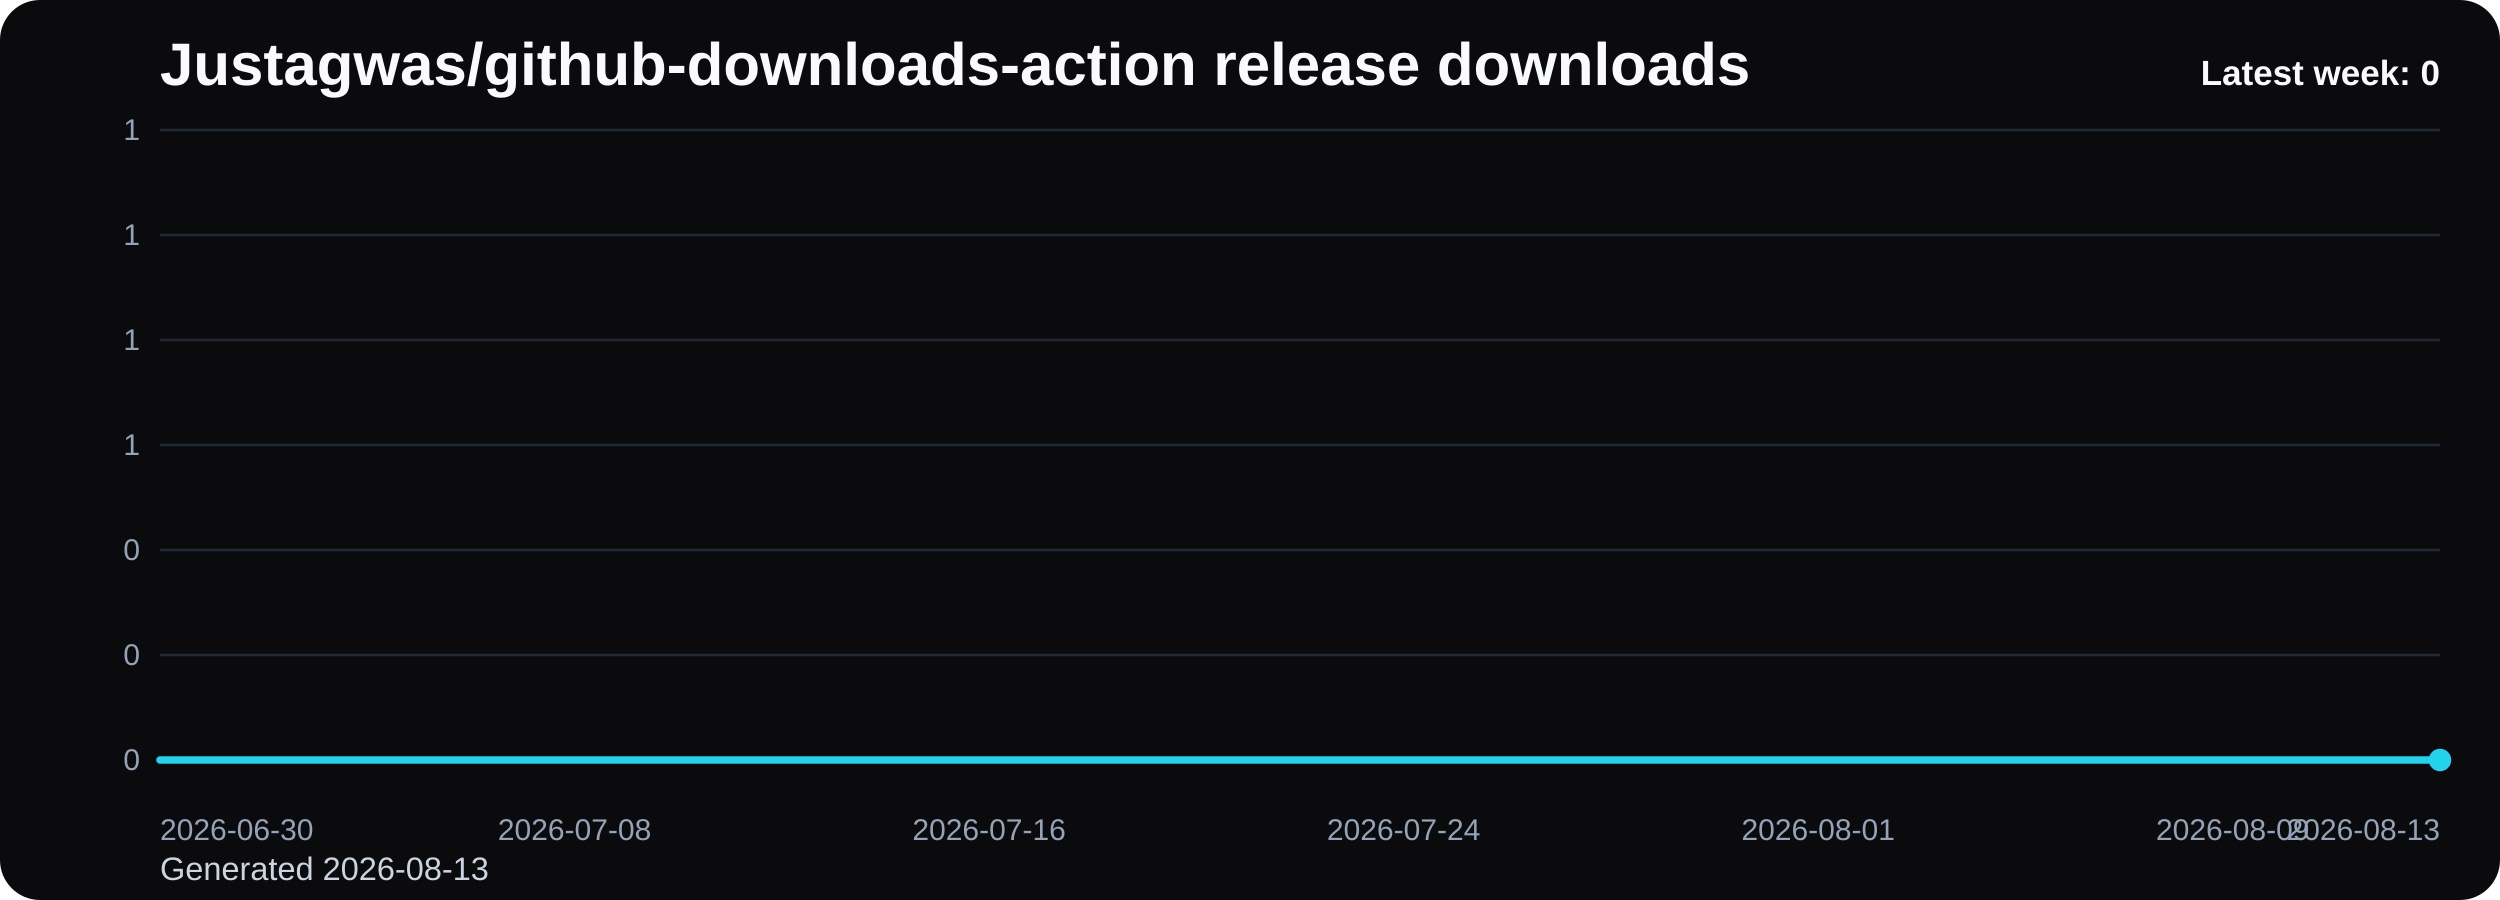
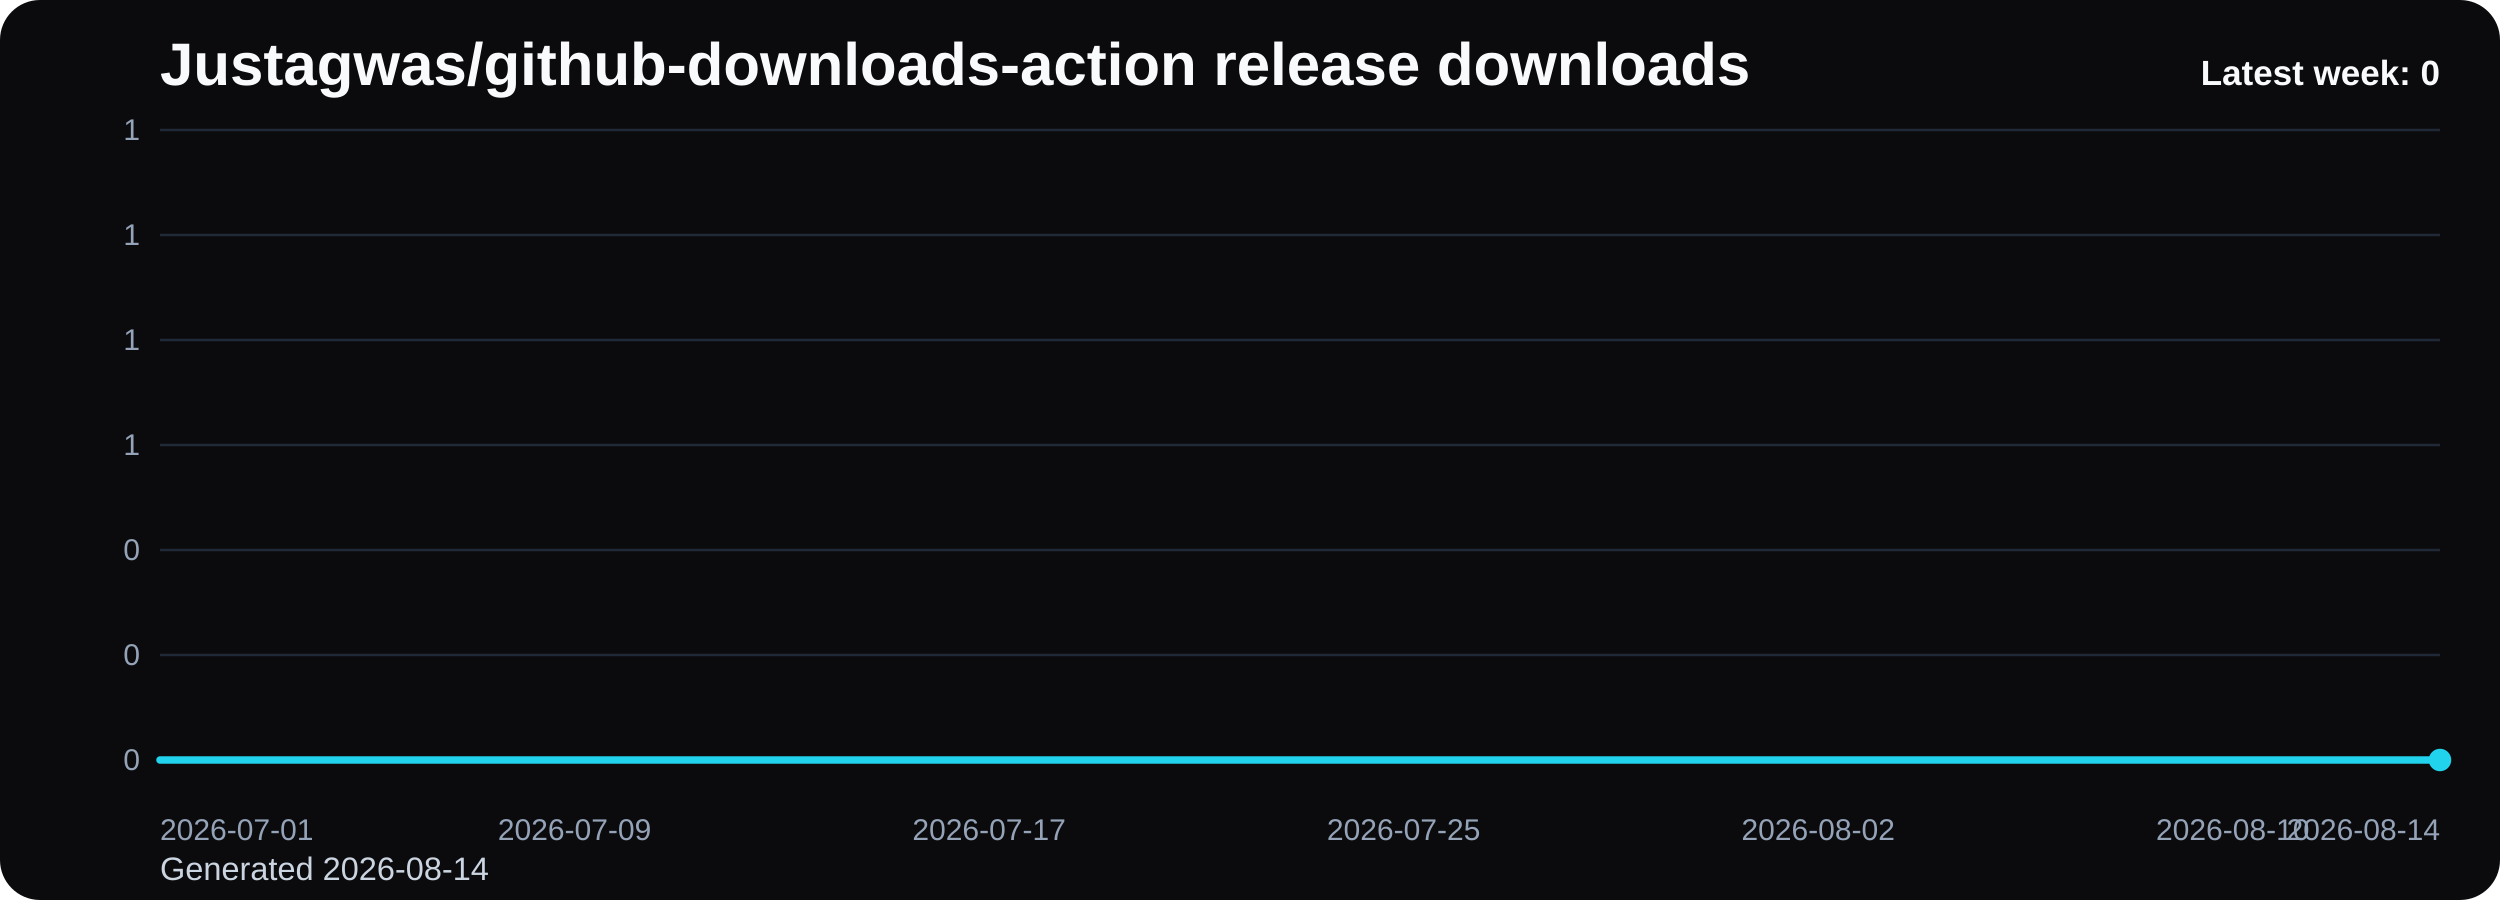
<svg xmlns="http://www.w3.org/2000/svg" viewBox="0 0 1000 360" role="img" aria-label="Justagwas/github-downloads-action release downloads chart">
  <defs>
    <linearGradient id="fill-weekly-black" x1="0" y1="0" x2="0" y2="1">
      <stop offset="0%" stop-color="#22d3ee" stop-opacity="0.32" />
      <stop offset="100%" stop-color="#22d3ee" stop-opacity="0.05" />
    </linearGradient>
    <style>
      .bg { fill: #0b0b0d; }
      .title { font: 700 24px Arial, sans-serif; fill: #f8fafc; }
      .sub { font: 400 13px Arial, sans-serif; fill: #cbd5e1; }
      .grid { stroke: #1f2937; stroke-width: 1; }
      .axis { font: 400 12px Arial, sans-serif; fill: #94a3b8; }
      .line { fill: none; stroke: #22d3ee; stroke-width: 3; stroke-linecap: round; stroke-linejoin: round; }
      .dot { fill: #22d3ee; }
      .value { font: 600 11px Arial, sans-serif; fill: #cbd5e1; }
      .latest { font: 700 14px Arial, sans-serif; fill: #f8fafc; }
    </style>
  </defs>
  <rect class="bg" x="0" y="0" width="1000" height="360" rx="16" />
  <text class="title" x="64" y="34">Justagwas/github-downloads-action release downloads</text>
-   <text class="sub" x="64" y="352">Generated 2026-08-13</text>
+   <text class="sub" x="64" y="352">Generated 2026-08-14</text>
  <line x1="64" y1="52.00" x2="976" y2="52.00" class="grid" />
  <text x="56" y="56.00" text-anchor="end" class="axis">1</text>
  <line x1="64" y1="94.00" x2="976" y2="94.00" class="grid" />
  <text x="56" y="98.00" text-anchor="end" class="axis">1</text>
  <line x1="64" y1="136.00" x2="976" y2="136.00" class="grid" />
  <text x="56" y="140.00" text-anchor="end" class="axis">1</text>
  <line x1="64" y1="178.00" x2="976" y2="178.00" class="grid" />
  <text x="56" y="182.00" text-anchor="end" class="axis">1</text>
  <line x1="64" y1="220.00" x2="976" y2="220.00" class="grid" />
  <text x="56" y="224.00" text-anchor="end" class="axis">0</text>
  <line x1="64" y1="262.00" x2="976" y2="262.00" class="grid" />
  <text x="56" y="266.00" text-anchor="end" class="axis">0</text>
  <line x1="64" y1="304.00" x2="976" y2="304.00" class="grid" />
  <text x="56" y="308.00" text-anchor="end" class="axis">0</text>
  <path d="M 64.00 304 L 64.00 304.00 L 84.73 304.00 L 105.45 304.00 L 126.18 304.00 L 146.91 304.00 L 167.64 304.00 L 188.36 304.00 L 209.09 304.00 L 229.82 304.00 L 250.55 304.00 L 271.27 304.00 L 292.00 304.00 L 312.73 304.00 L 333.45 304.00 L 354.18 304.00 L 374.91 304.00 L 395.64 304.00 L 416.36 304.00 L 437.09 304.00 L 457.82 304.00 L 478.55 304.00 L 499.27 304.00 L 520.00 304.00 L 540.73 304.00 L 561.45 304.00 L 582.18 304.00 L 602.91 304.00 L 623.64 304.00 L 644.36 304.00 L 665.09 304.00 L 685.82 304.00 L 706.55 304.00 L 727.27 304.00 L 748.00 304.00 L 768.73 304.00 L 789.45 304.00 L 810.18 304.00 L 830.91 304.00 L 851.64 304.00 L 872.36 304.00 L 893.09 304.00 L 913.82 304.00 L 934.55 304.00 L 955.27 304.00 L 976.00 304.00 L 976.00 304 Z" fill="url(#fill-weekly-black)" />
  <polyline class="line" points="64.00,304.00 84.73,304.00 105.45,304.00 126.18,304.00 146.91,304.00 167.64,304.00 188.36,304.00 209.09,304.00 229.82,304.00 250.55,304.00 271.27,304.00 292.00,304.00 312.73,304.00 333.45,304.00 354.18,304.00 374.91,304.00 395.64,304.00 416.36,304.00 437.09,304.00 457.82,304.00 478.55,304.00 499.27,304.00 520.00,304.00 540.73,304.00 561.45,304.00 582.18,304.00 602.91,304.00 623.64,304.00 644.36,304.00 665.09,304.00 685.82,304.00 706.55,304.00 727.27,304.00 748.00,304.00 768.73,304.00 789.45,304.00 810.18,304.00 830.91,304.00 851.64,304.00 872.36,304.00 893.09,304.00 913.82,304.00 934.55,304.00 955.27,304.00 976.00,304.00" />
  <circle class="dot" cx="976.00" cy="304.00" r="4.5" />
-   <text class="axis" x="64.00" y="336" text-anchor="start">2026-06-30</text>
-   <text class="axis" x="229.82" y="336" text-anchor="middle">2026-07-08</text>
-   <text class="axis" x="395.64" y="336" text-anchor="middle">2026-07-16</text>
-   <text class="axis" x="561.45" y="336" text-anchor="middle">2026-07-24</text>
-   <text class="axis" x="727.27" y="336" text-anchor="middle">2026-08-01</text>
-   <text class="axis" x="893.09" y="336" text-anchor="middle">2026-08-09</text>
-   <text class="axis" x="976.00" y="336" text-anchor="end">2026-08-13</text>
+   <text class="axis" x="64.00" y="336" text-anchor="start">2026-07-01</text>
+   <text class="axis" x="229.82" y="336" text-anchor="middle">2026-07-09</text>
+   <text class="axis" x="395.64" y="336" text-anchor="middle">2026-07-17</text>
+   <text class="axis" x="561.45" y="336" text-anchor="middle">2026-07-25</text>
+   <text class="axis" x="727.27" y="336" text-anchor="middle">2026-08-02</text>
+   <text class="axis" x="893.09" y="336" text-anchor="middle">2026-08-10</text>
+   <text class="axis" x="976.00" y="336" text-anchor="end">2026-08-14</text>
  <text class="latest" x="976" y="34" text-anchor="end">Latest week: 0</text>
</svg>
